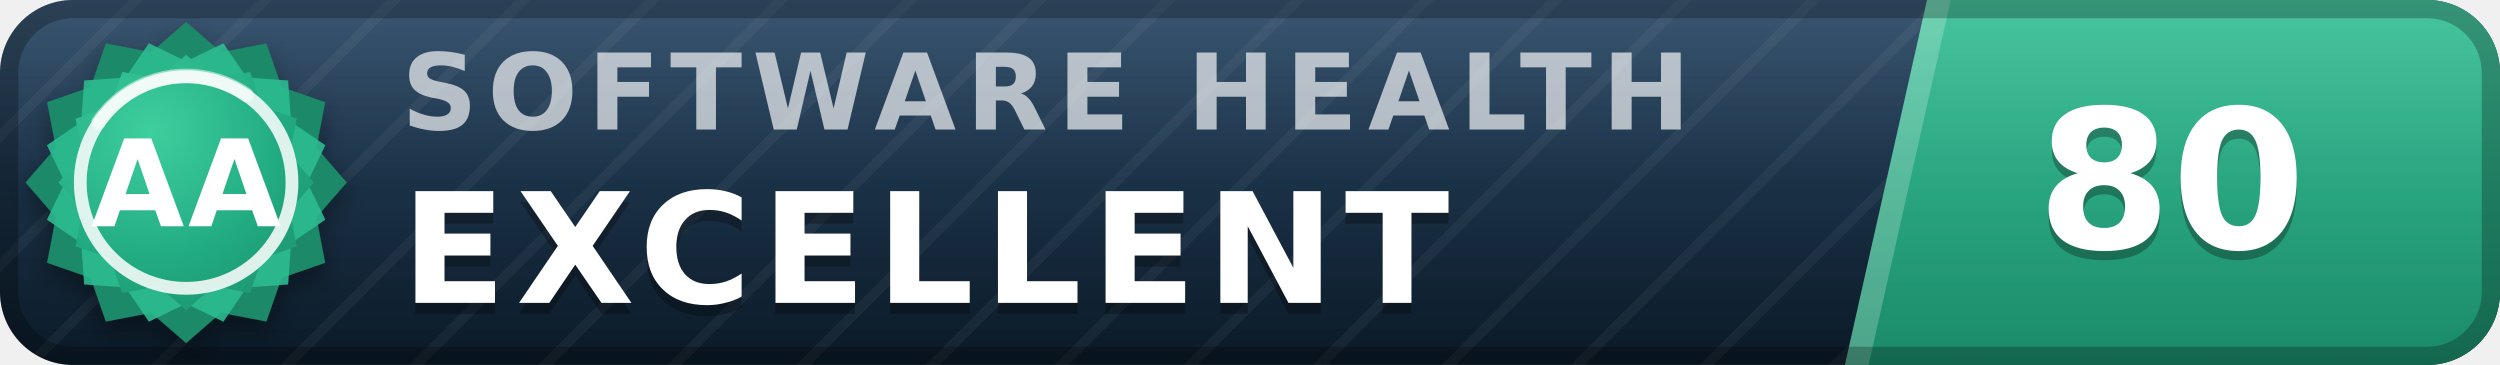
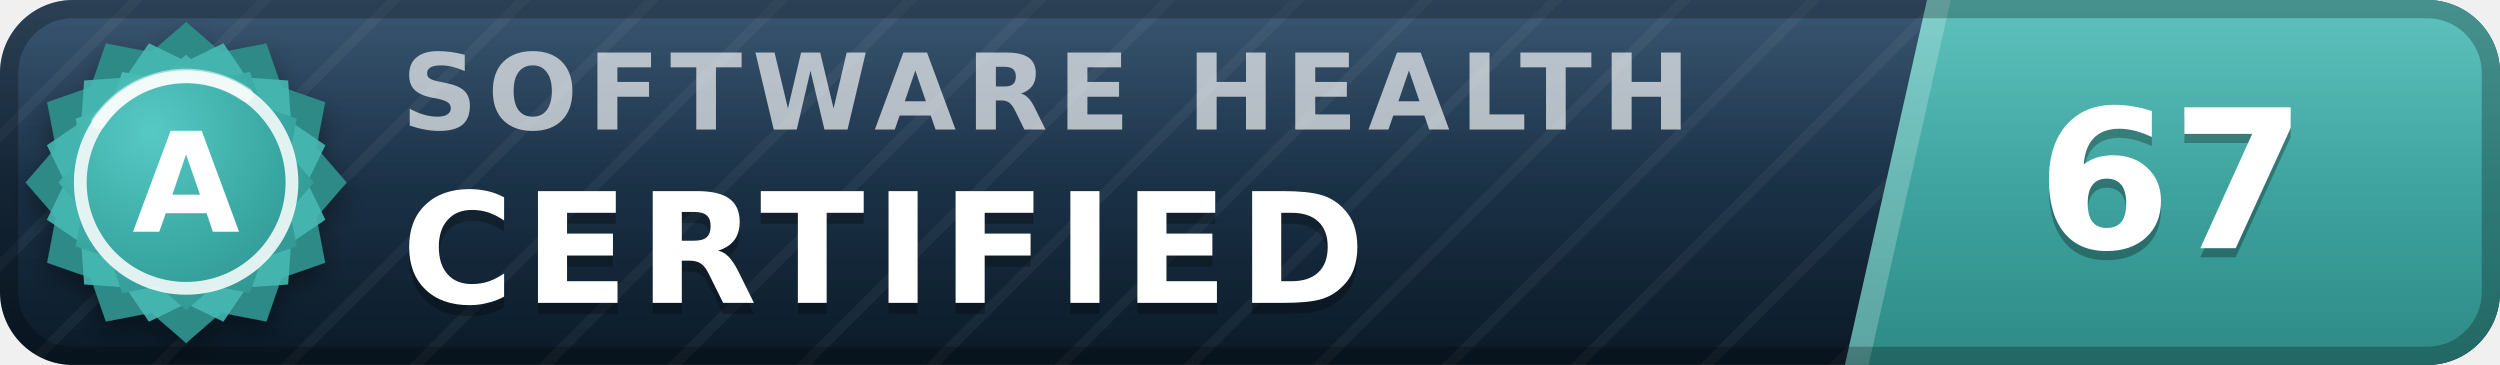
- <svg xmlns="http://www.w3.org/2000/svg" width="137" height="20" viewBox="0 0 137 20" role="img" aria-label="inspect.software software health index 80 of 100, excellent (grade AA)" font-family="Verdana,DejaVu Sans,Geneva,sans-serif">
+ <svg xmlns="http://www.w3.org/2000/svg" width="137" height="20" viewBox="0 0 137 20" role="img" aria-label="inspect.software software health index 67 of 100, certified (grade A)" font-family="Verdana,DejaVu Sans,Geneva,sans-serif">
  <defs>
    <linearGradient id="plate" x1="0" y1="0" x2="0" y2="1">
      <stop offset="0" stop-color="#1d3d5c" />
      <stop offset="1" stop-color="#0a1926" />
    </linearGradient>
    <linearGradient id="endplate" x1="0" y1="0" x2="0" y2="1">
-       <stop offset="0" stop-color="#2cbc90" />
-       <stop offset="1" stop-color="#1a8a68" />
+       <stop offset="0" stop-color="#46b8b3" />
+       <stop offset="1" stop-color="#2d8a86" />
    </linearGradient>
    <linearGradient id="gloss" x1="0" y1="0" x2="0" y2="1">
      <stop offset="0" stop-color="#fff" stop-opacity=".13" />
      <stop offset=".5" stop-color="#fff" stop-opacity=".03" />
      <stop offset="1" stop-color="#fff" stop-opacity="0" />
    </linearGradient>
    <pattern id="guilloche" width="5" height="5" patternUnits="userSpaceOnUse" patternTransform="rotate(45)">
      <line x1="0" y1="0" x2="0" y2="5" stroke="#fff" stroke-opacity=".045" stroke-width="1.1" />
    </pattern>
    <clipPath id="rounded">
      <rect width="137" height="20" rx="4" />
    </clipPath>
    <radialGradient id="sealFace" cx=".36" cy=".3" r=".95">
-       <stop offset="0" stop-color="#3ecf9e" />
-       <stop offset=".55" stop-color="#21aa81" />
-       <stop offset="1" stop-color="#1a8a68" />
+       <stop offset="0" stop-color="#57c9c4" />
+       <stop offset=".55" stop-color="#38a6a1" />
+       <stop offset="1" stop-color="#2d8a86" />
    </radialGradient>
    <filter id="sealShadow" x="-40%" y="-40%" width="180%" height="180%">
      <feDropShadow dx="0" dy="0.7" stdDeviation="0.7" flood-color="#000" flood-opacity="0.38" />
    </filter>
  </defs>
  <g clip-path="url(#rounded)">
    <rect width="137" height="20" fill="url(#plate)" />
    <rect width="137" height="20" fill="url(#guilloche)" />
    <polygon points="105.6,0 137,0 137,20 101.1,20" fill="url(#endplate)" />
    <polygon points="105.6,0 106.9,0 102.4,20 101.1,20" fill="#fff" fill-opacity=".22" />
    <text x="22.0" y="7.1" font-size="5.8" letter-spacing="0.55" fill="#fff" fill-opacity=".66" font-weight="bold" textLength="76.3" lengthAdjust="spacing">SOFTWARE HEALTH</text>
-     <text x="22.0" y="17.2" font-size="8.4" fill="#000" fill-opacity=".3" font-weight="bold" letter-spacing="0.55" textLength="65.1" lengthAdjust="spacing">EXCELLENT</text>
-     <text x="22.0" y="16.6" font-size="8.4" fill="#fff" font-weight="bold" letter-spacing="0.55" textLength="65.1" lengthAdjust="spacing">EXCELLENT</text>
-     <text x="119.0" y="14.1" font-size="10.6" fill="#000" fill-opacity=".3" font-weight="bold" text-anchor="middle">80</text>
-     <text x="119.0" y="13.6" font-size="10.6" fill="#fff" font-weight="bold" text-anchor="middle">80</text>
+     <text x="22.0" y="17.2" font-size="8.4" fill="#000" fill-opacity=".3" font-weight="bold" letter-spacing="0.55" textLength="57.7" lengthAdjust="spacing">CERTIFIED</text>
+     <text x="22.0" y="16.6" font-size="8.4" fill="#fff" font-weight="bold" letter-spacing="0.55" textLength="57.7" lengthAdjust="spacing">CERTIFIED</text>
+     <text x="119.0" y="14.1" font-size="10.6" fill="#000" fill-opacity=".3" font-weight="bold" text-anchor="middle">67</text>
+     <text x="119.0" y="13.6" font-size="10.6" fill="#fff" font-weight="bold" text-anchor="middle">67</text>
    <rect width="137" height="20" fill="url(#gloss)" />
  </g>
  <rect x=".5" y=".5" width="136" height="19" rx="3.5" fill="none" stroke="#000" stroke-opacity=".25" />
  <g filter="url(#sealShadow)">
-     <path d="M10.20 1.20 L12.11 2.86 L14.60 2.38 L15.43 4.77 L17.82 5.60 L17.34 8.09 L19.00 10.00 L17.34 11.91 L17.82 14.40 L15.43 15.23 L14.60 17.62 L12.11 17.14 L10.20 18.80 L8.29 17.14 L5.80 17.62 L4.97 15.23 L2.58 14.40 L3.06 11.91 L1.40 10.00 L3.06 8.09 L2.58 5.60 L4.97 4.77 L5.80 2.38 L8.29 2.86 L10.20 1.20 Z" fill="#1a8a68" />
+     <path d="M10.20 1.20 L12.11 2.86 L14.60 2.38 L15.43 4.77 L17.82 5.60 L17.34 8.09 L19.00 10.00 L17.34 11.91 L17.82 14.40 L15.43 15.23 L14.60 17.62 L12.11 17.14 L10.20 18.80 L8.29 17.14 L5.80 17.62 L4.97 15.23 L2.58 14.40 L3.06 11.91 L1.40 10.00 L3.06 8.09 L2.58 5.60 L4.97 4.77 L5.80 2.38 L8.29 2.86 L10.20 1.20 Z" fill="#2d8a86" />
  </g>
-   <path d="M12.24 2.37 L13.52 4.25 L15.79 4.41 L15.95 6.68 L17.83 7.96 L16.84 10.00 L17.83 12.04 L15.95 13.32 L15.79 15.59 L13.52 15.75 L12.24 17.63 L10.20 16.64 L8.16 17.63 L6.88 15.75 L4.61 15.59 L4.45 13.32 L2.57 12.04 L3.56 10.00 L2.57 7.96 L4.45 6.68 L4.61 4.41 L6.88 4.25 L8.16 2.37 L10.20 3.36 L12.24 2.37 Z" fill="#2cbc90" fill-opacity=".9" />
+   <path d="M12.24 2.37 L13.52 4.25 L15.79 4.41 L15.95 6.68 L17.83 7.96 L16.84 10.00 L17.83 12.04 L15.95 13.32 L15.79 15.59 L13.52 15.75 L12.24 17.63 L10.20 16.64 L8.16 17.63 L6.88 15.75 L4.61 15.59 L4.45 13.32 L2.57 12.04 L3.56 10.00 L2.57 7.96 L4.45 6.68 L4.61 4.41 L6.88 4.25 L8.16 2.37 L10.20 3.36 L12.24 2.37 Z" fill="#46b8b3" fill-opacity=".9" />
  <path d="M10.20 3.00 L11.72 4.32 L13.70 3.94 L14.36 5.84 L16.26 6.50 L15.88 8.48 L17.20 10.00 L15.88 11.52 L16.26 13.50 L14.36 14.16 L13.70 16.06 L11.72 15.68 L10.20 17.00 L8.68 15.68 L6.70 16.06 L6.04 14.16 L4.14 13.50 L4.52 11.52 L3.20 10.00 L4.52 8.48 L4.14 6.50 L6.04 5.84 L6.70 3.94 L8.68 4.32 L10.20 3.00 Z" fill="url(#sealFace)" />
  <circle cx="10.2" cy="10.0" r="5.8" fill="none" stroke="#fff" stroke-opacity=".85" stroke-width=".7" />
  <path d="M5.4 6.7 A5.8 5.8 0 0 1 13.5 5.2" stroke="#fff" stroke-opacity=".5" stroke-width=".8" fill="none" stroke-linecap="round" />
-   <text x="10.2" y="12.4" font-size="6.6" fill="#fff" font-weight="bold" text-anchor="middle" letter-spacing=".2">AA</text>
+   <text x="10.2" y="12.7" font-size="7.6" fill="#fff" font-weight="bold" text-anchor="middle" letter-spacing=".2">A</text>
</svg>
